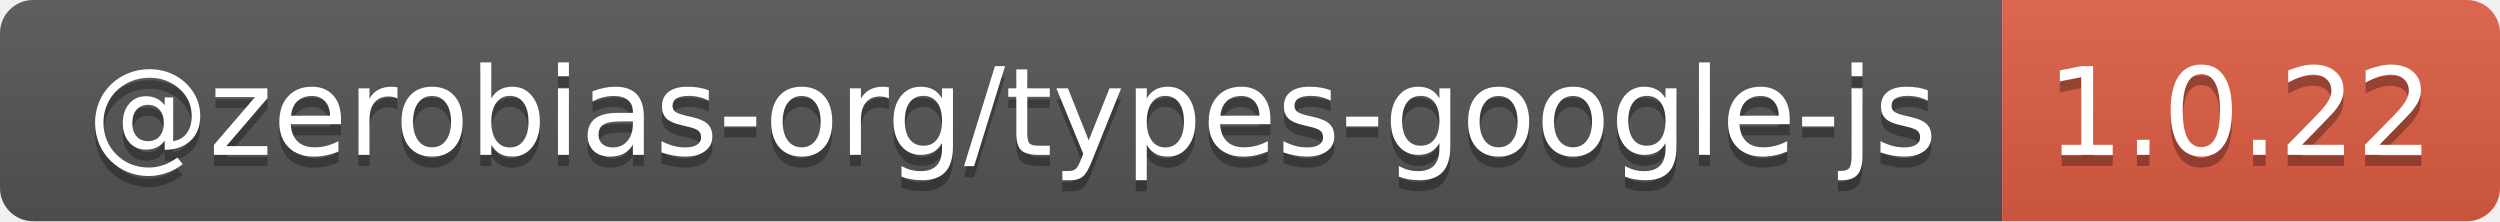
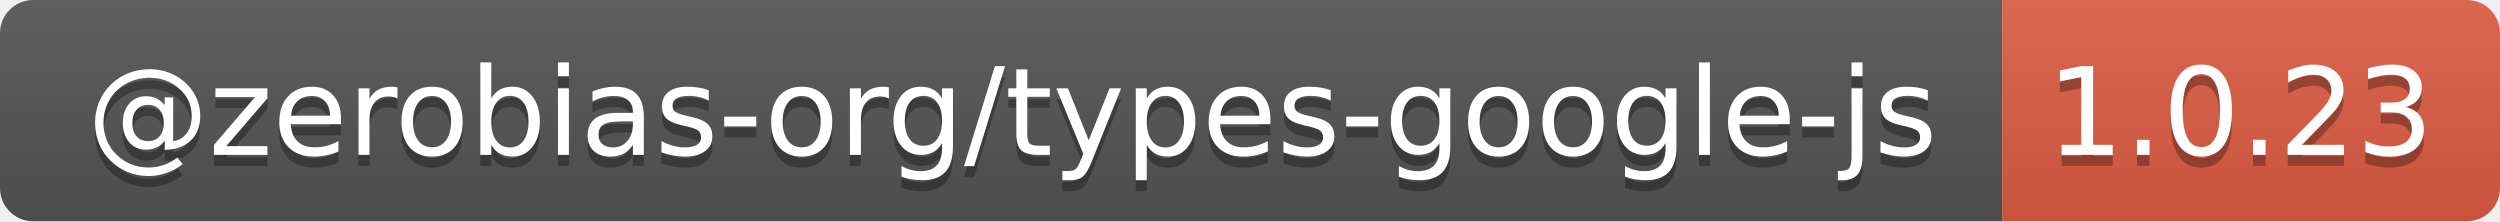
- <svg xmlns="http://www.w3.org/2000/svg" width="226" height="20" role="img" aria-label="@zerobias-org/types-google-js: 1.0.22">
+ <svg xmlns="http://www.w3.org/2000/svg" width="226" height="20" role="img" aria-label="@zerobias-org/types-google-js: 1.0.23">
  <linearGradient id="s" x2="0" y2="100%">
    <stop offset="0" stop-color="#bbb" stop-opacity=".1" />
    <stop offset="1" stop-opacity=".1" />
  </linearGradient>
  <clipPath id="r">
    <rect width="226" height="20" rx="3" fill="#fff" />
  </clipPath>
  <g clip-path="url(#r)">
    <rect width="181" height="20" fill="#555" />
    <rect x="181" width="45" height="20" fill="#e05d44" />
    <rect width="226" height="20" fill="url(#s)" />
  </g>
  <g fill="#fff" text-anchor="middle" font-family="Verdana,Geneva,DejaVu Sans,sans-serif" text-rendering="geometricPrecision" font-size="110">
    <text aria-hidden="true" x="915" y="150" fill="#010101" fill-opacity=".3" transform="scale(.1)" textLength="1710">@zerobias-org/types-google-js</text>
    <text x="915" y="140" transform="scale(.1)" fill="#fff" textLength="1710">@zerobias-org/types-google-js</text>
-     <text aria-hidden="true" x="2025" y="150" fill="#010101" fill-opacity=".3" transform="scale(.1)" textLength="350">1.0.22</text>
-     <text x="2025" y="140" transform="scale(.1)" fill="#fff" textLength="350">1.0.22</text>
+     <text aria-hidden="true" x="2025" y="150" fill="#010101" fill-opacity=".3" transform="scale(.1)" textLength="350">1.0.23</text>
+     <text x="2025" y="140" transform="scale(.1)" fill="#fff" textLength="350">1.0.23</text>
  </g>
</svg>
